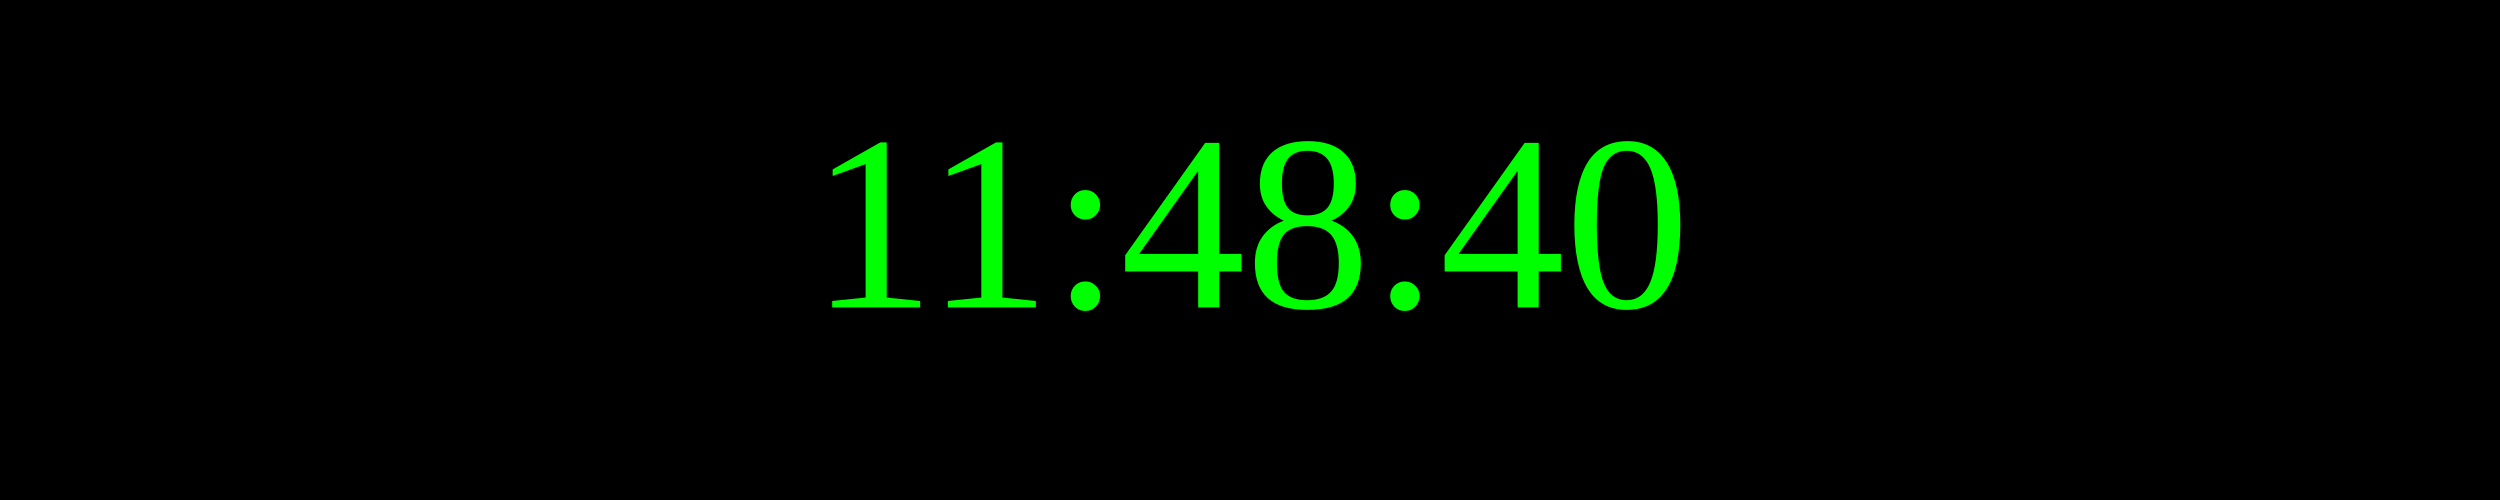
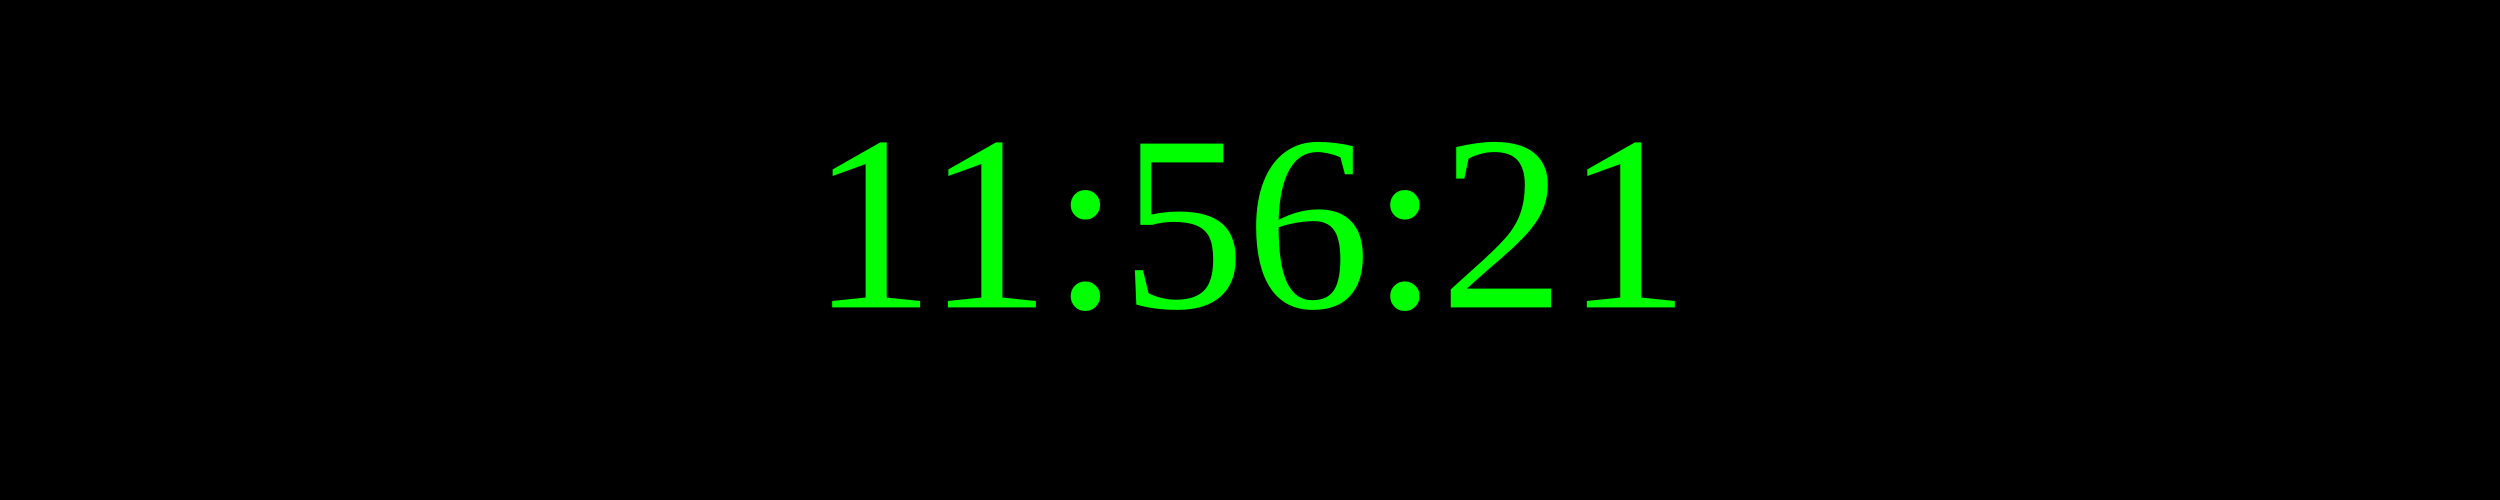
<svg xmlns="http://www.w3.org/2000/svg" width="250" height="50">
  <rect width="100%" height="100%" fill="black" />
  <text x="50%" y="50%" font-size="25" fill="lime" text-anchor="middle" dominant-baseline="middle">
- 11:48:40
+ 11:56:21
</text>
</svg>
